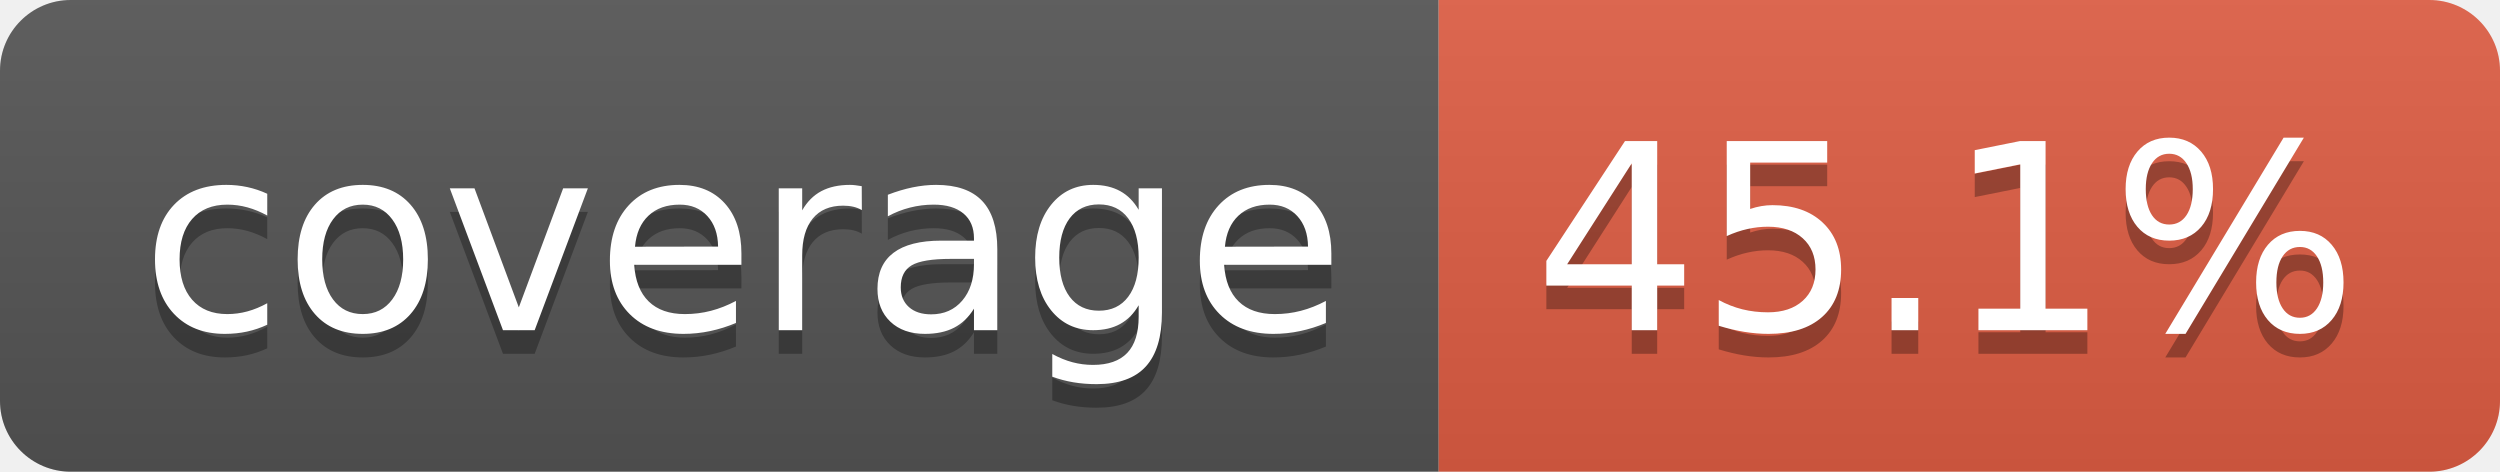
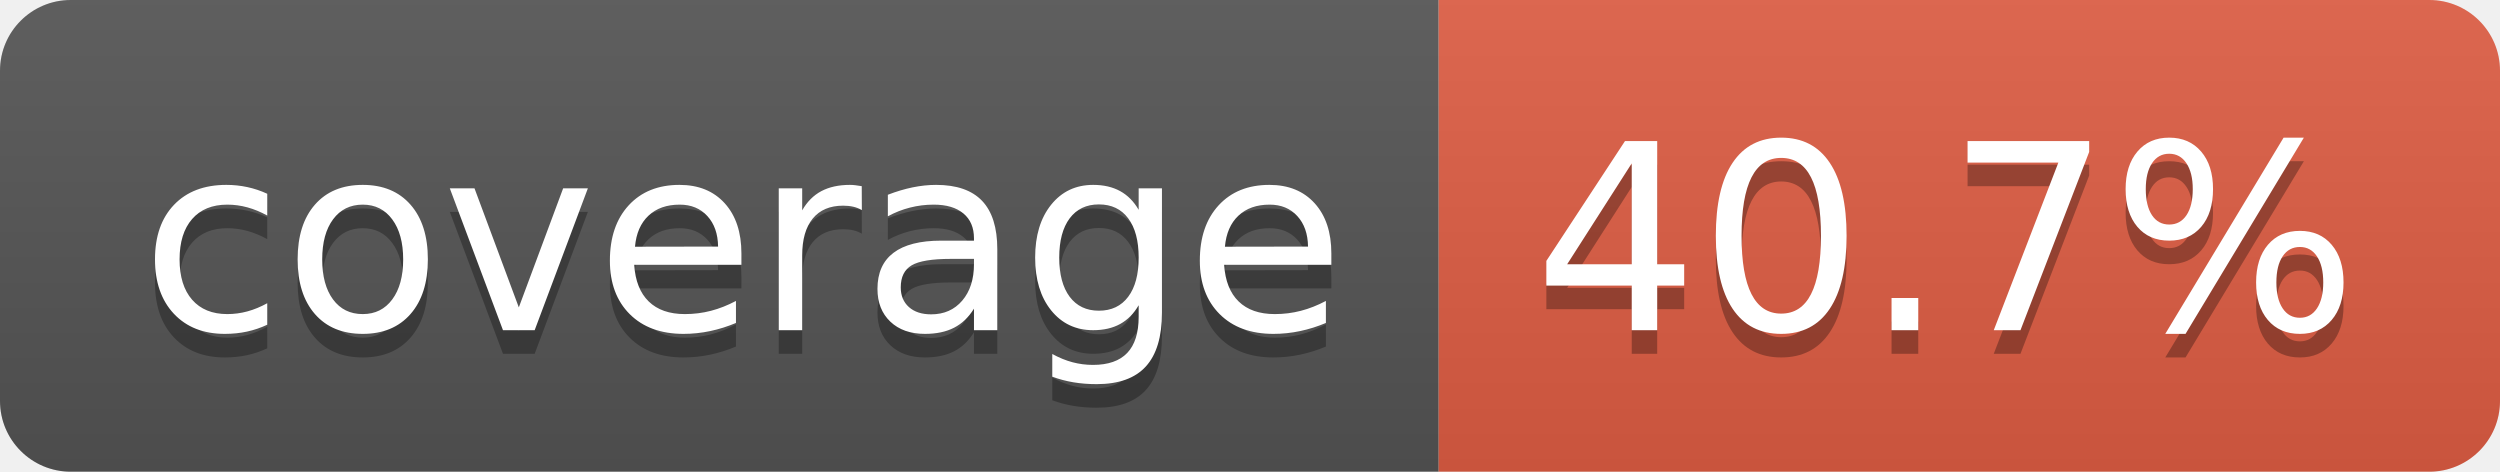
- <svg xmlns="http://www.w3.org/2000/svg" width="106" height="20" role="img" aria-label="coverage: 45.1%">
+ <svg xmlns="http://www.w3.org/2000/svg" width="106" height="20" role="img" aria-label="coverage: 40.7%">
  <linearGradient id="s" x2="0" y2="100%">
    <stop offset="0" stop-color="#bbb" stop-opacity=".1" />
    <stop offset="1" stop-opacity=".1" />
  </linearGradient>
  <clipPath id="r">
    <rect width="106" height="20" rx="3" fill="#fff" />
  </clipPath>
  <g clip-path="url(#r)">
    <rect width="61" height="20" fill="#555" />
    <rect x="61" width="45" height="20" fill="#e05d44" />
    <rect width="106" height="20" fill="url(#s)" />
  </g>
  <g fill="#fff" text-anchor="middle" font-family="Verdana,Geneva,DejaVu Sans,sans-serif" text-rendering="geometricPrecision" font-size="110">
    <text aria-hidden="true" x="315" y="150" fill="#010101" fill-opacity=".3" transform="scale(.1)" textLength="510">coverage</text>
    <text x="315" y="140" transform="scale(.1)" fill="#fff" textLength="510">coverage</text>
-     <text aria-hidden="true" x="825" y="150" fill="#010101" fill-opacity=".3" transform="scale(.1)" textLength="350">45.1%</text>
-     <text x="825" y="140" transform="scale(.1)" fill="#fff" textLength="350">45.1%</text>
+     <text aria-hidden="true" x="825" y="150" fill="#010101" fill-opacity=".3" transform="scale(.1)" textLength="350">40.7%</text>
+     <text x="825" y="140" transform="scale(.1)" fill="#fff" textLength="350">40.7%</text>
  </g>
</svg>
